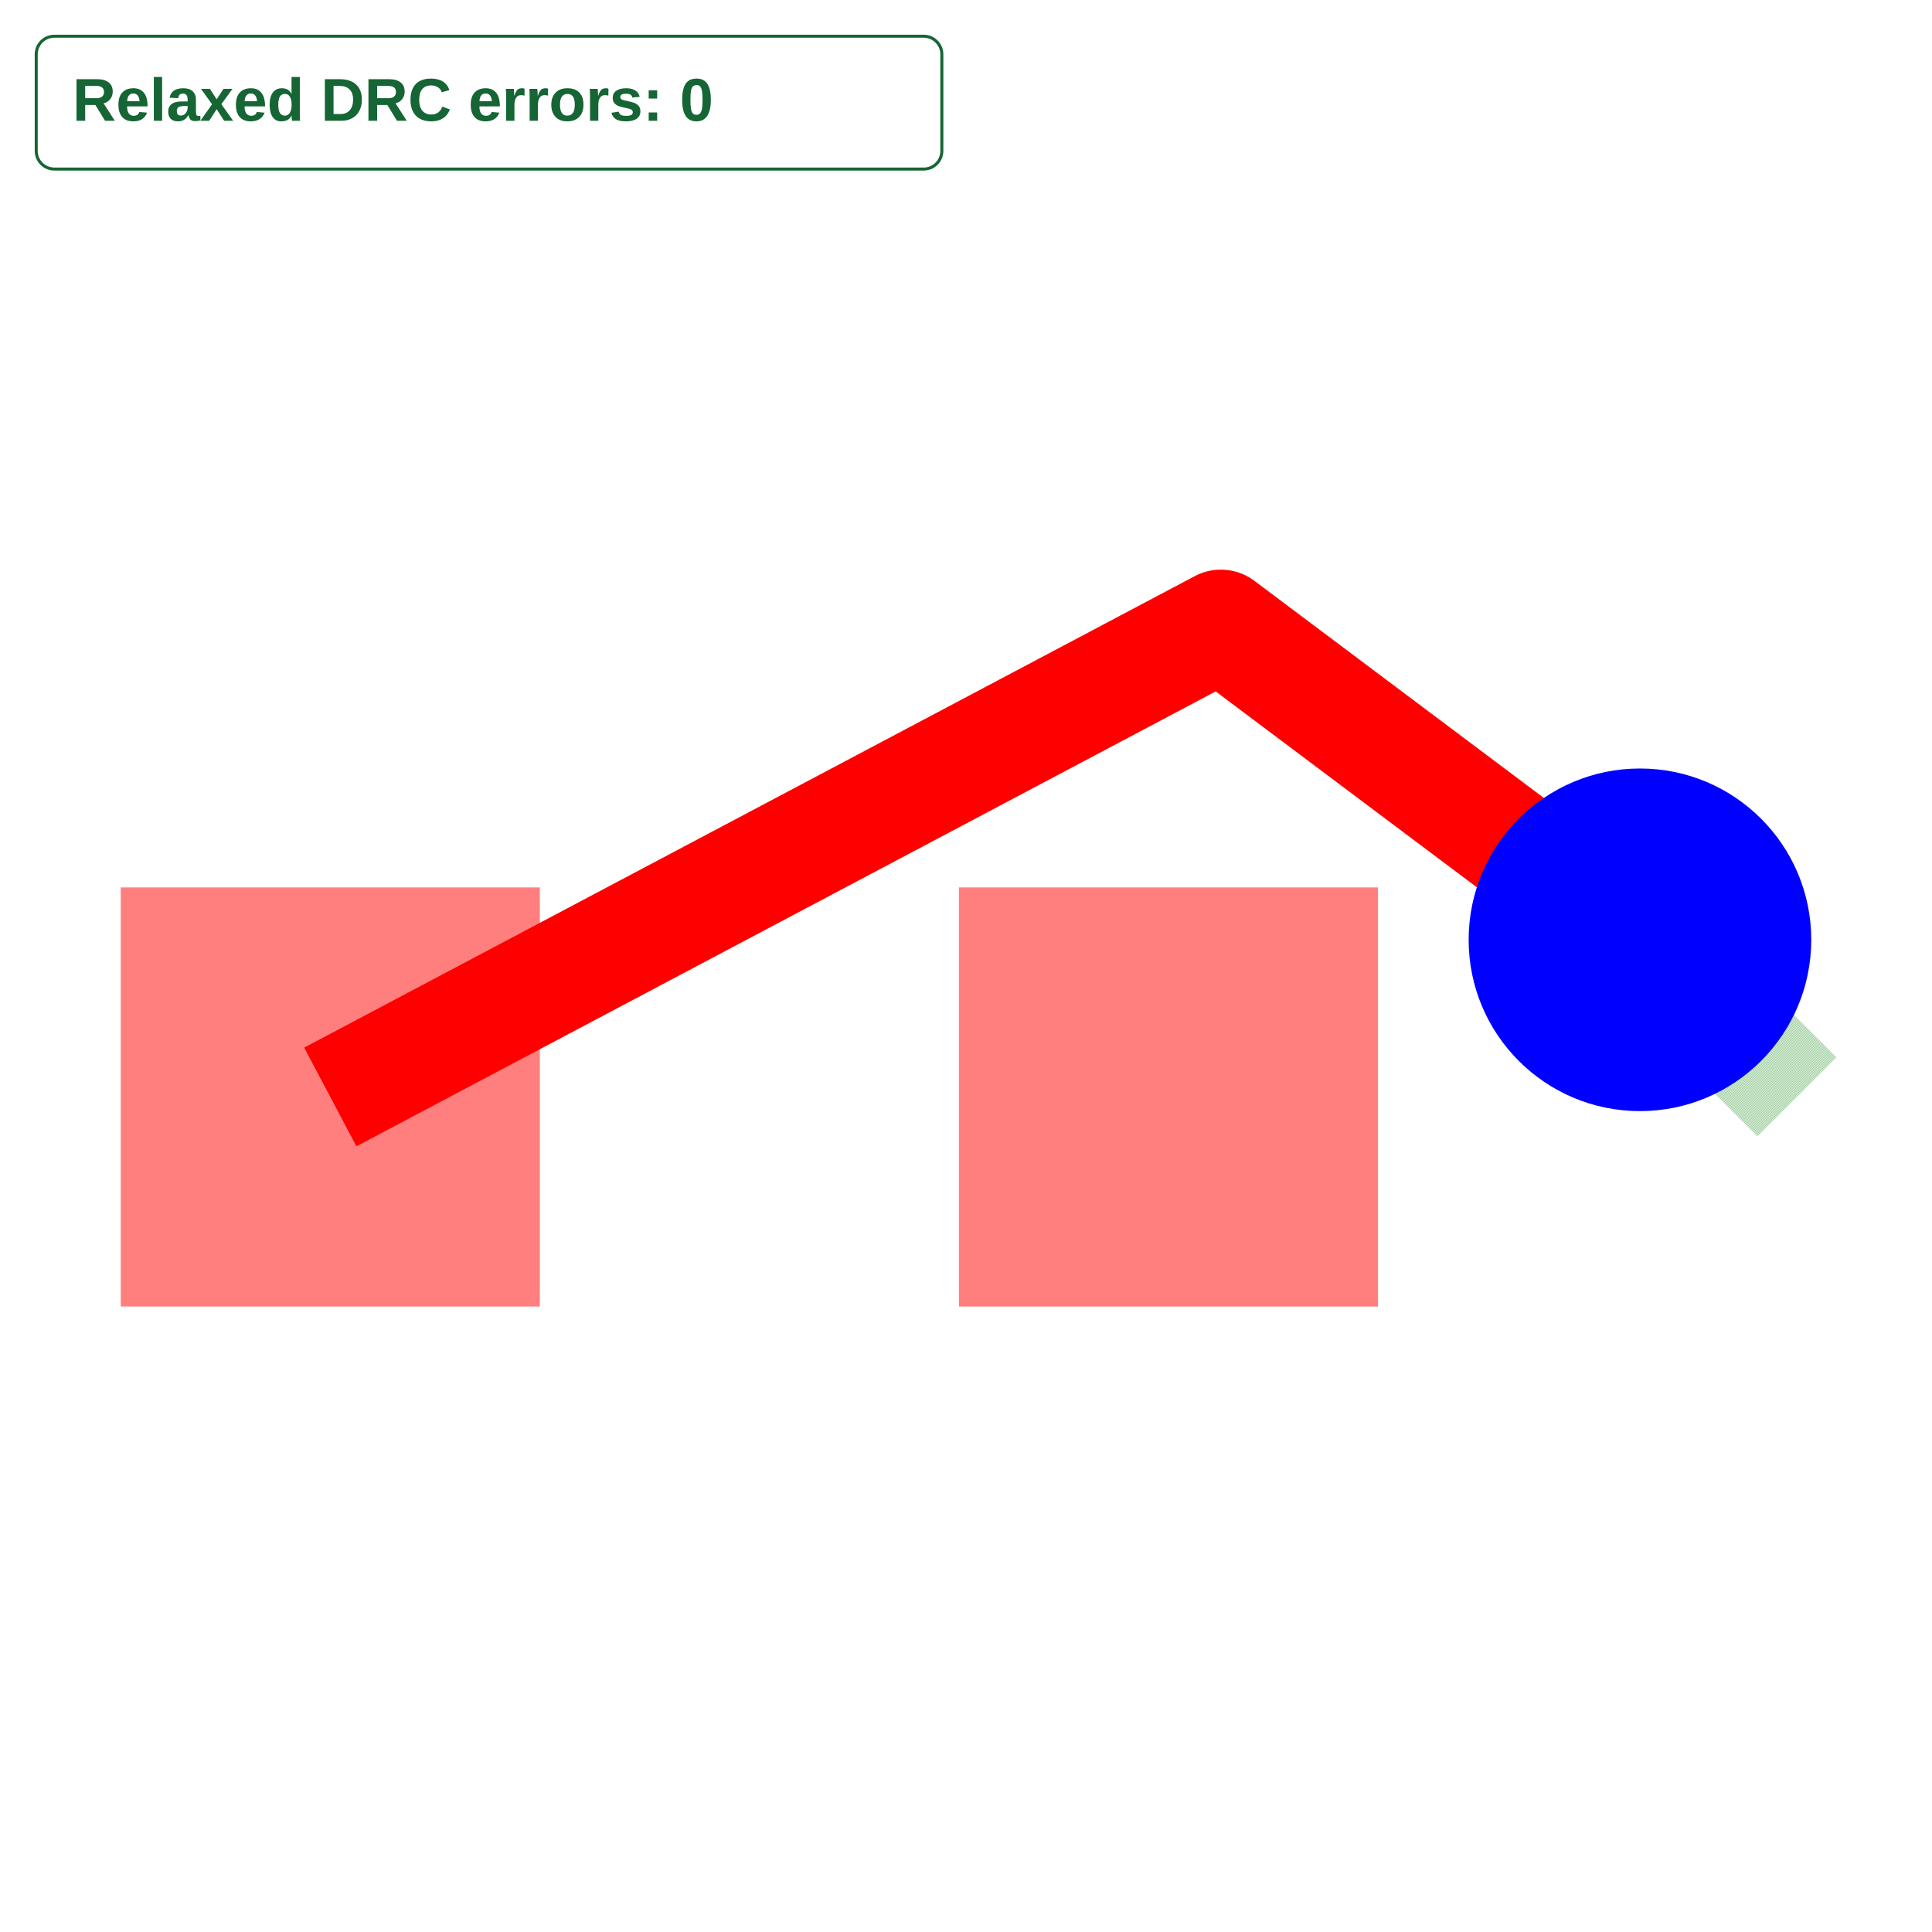
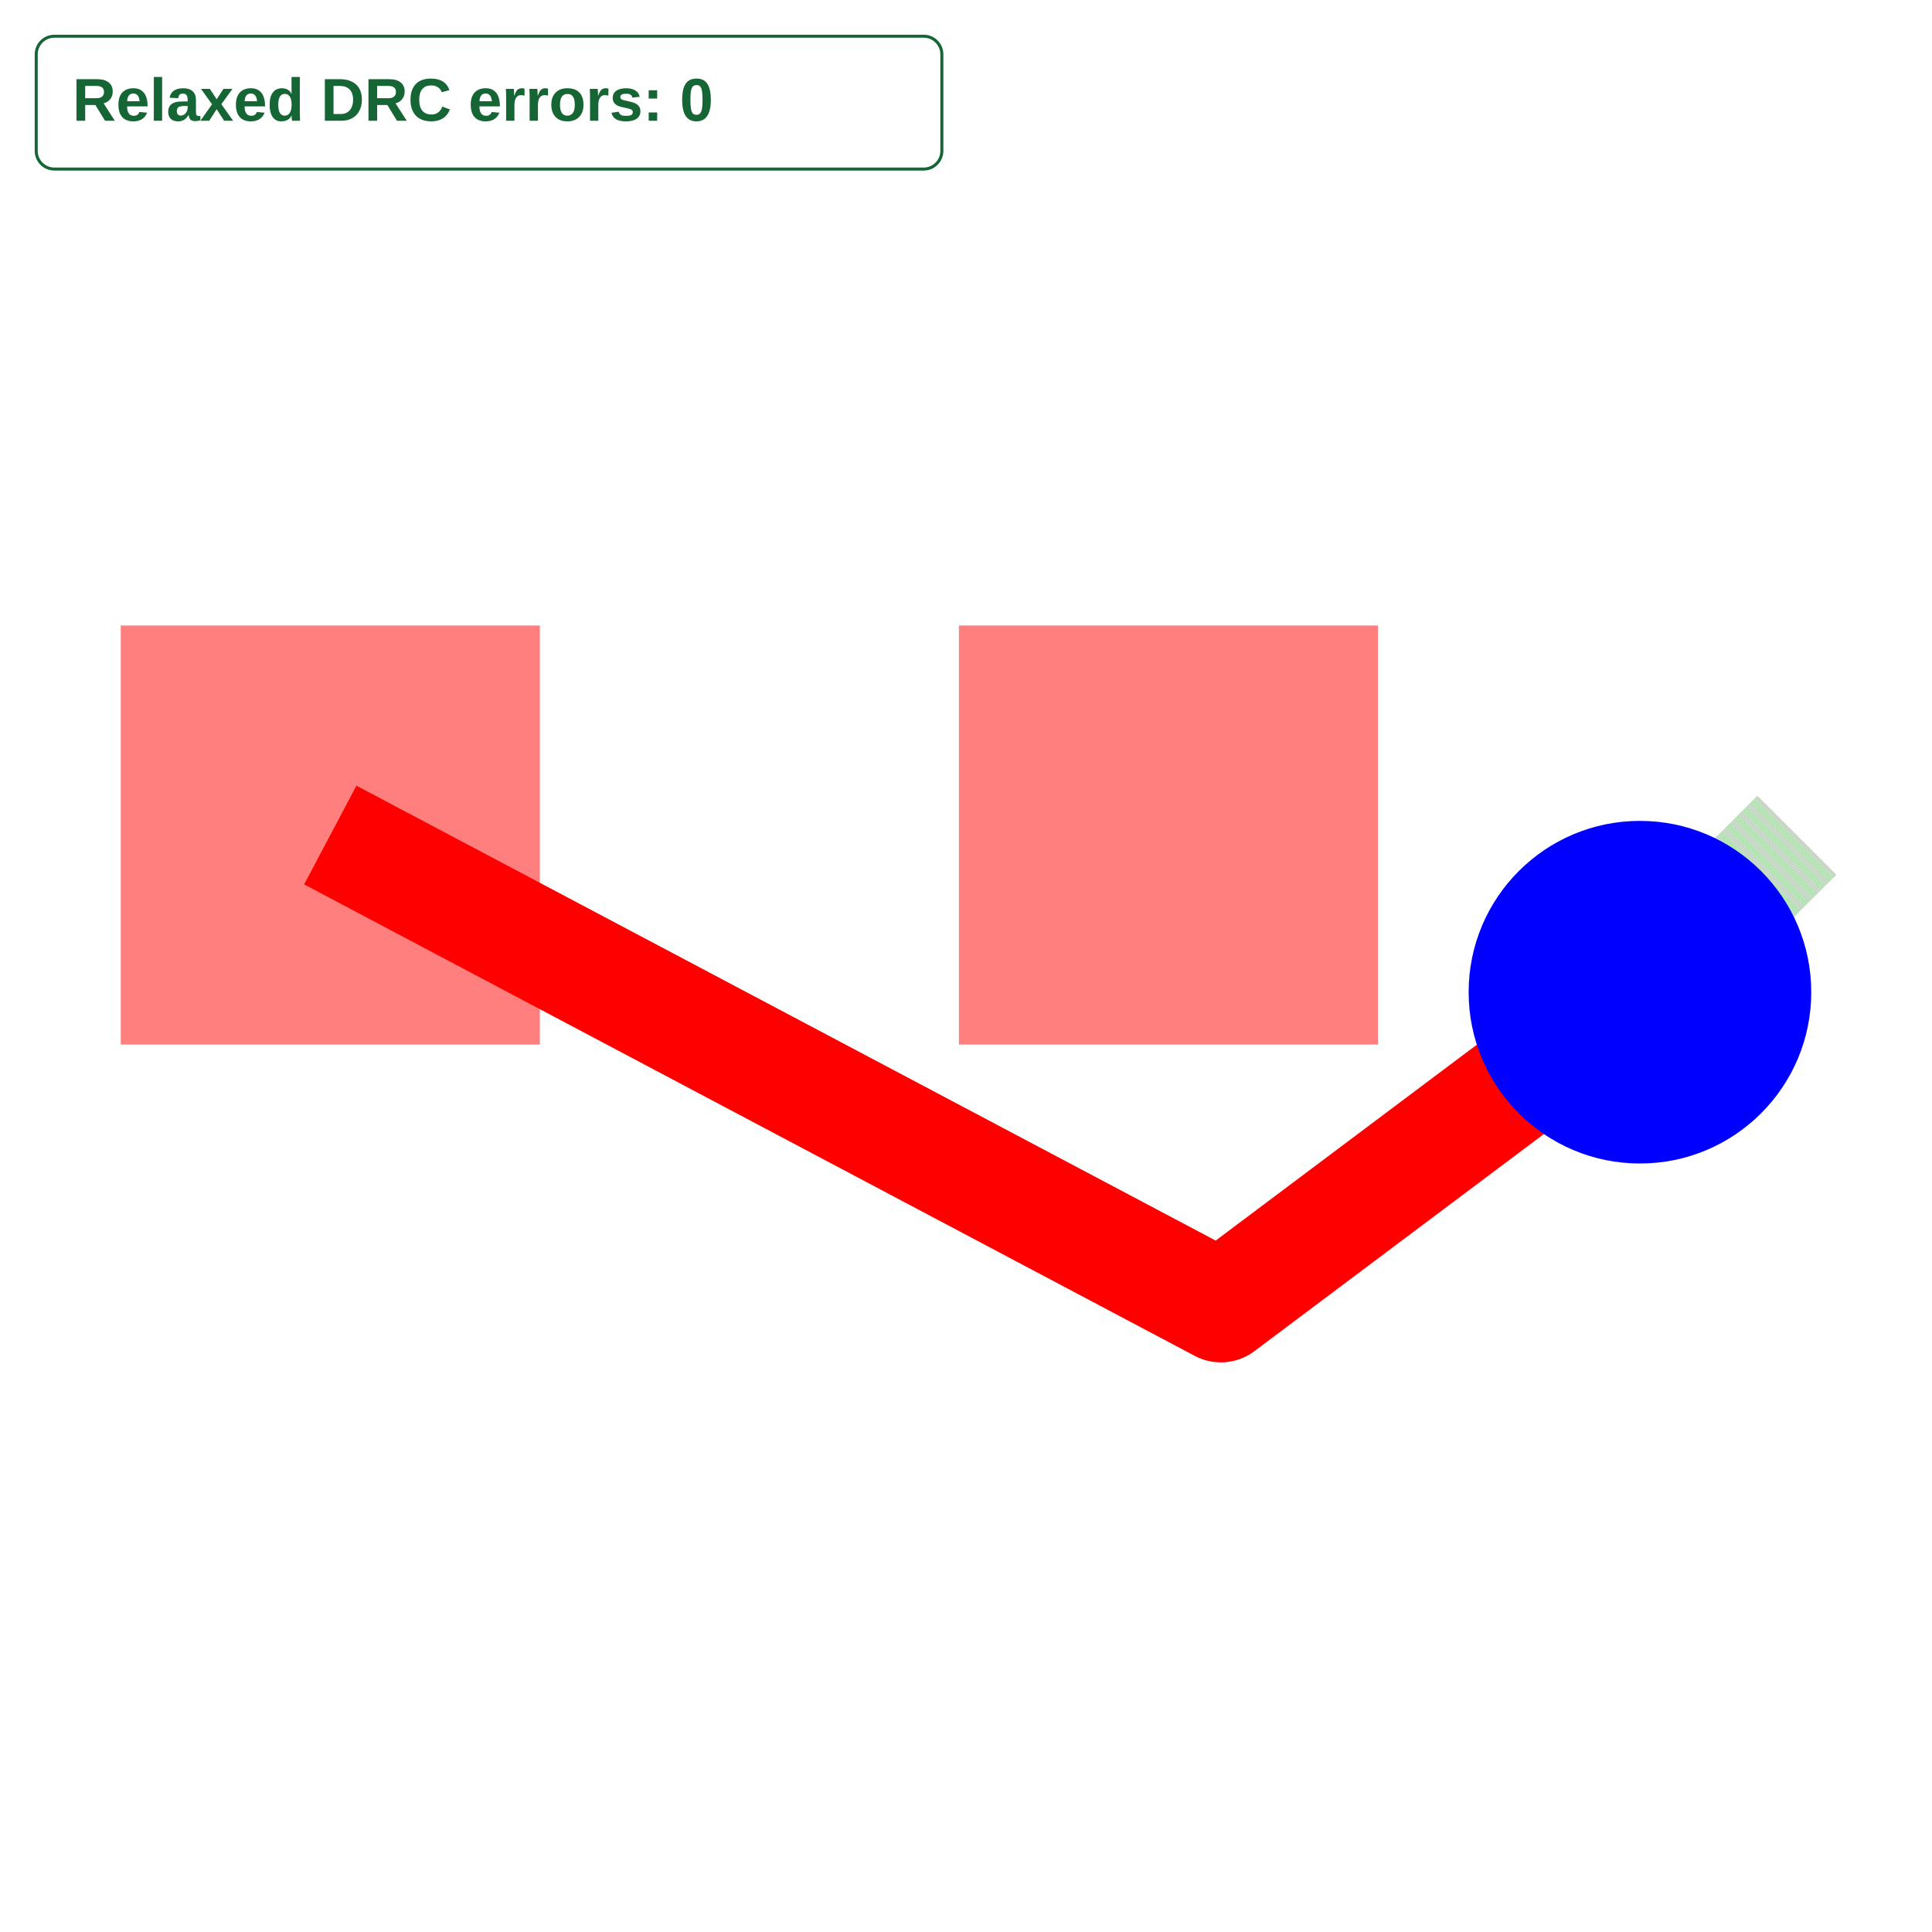
<svg xmlns="http://www.w3.org/2000/svg" width="640" height="640" viewBox="0 0 640 640">
  <rect width="100%" height="100%" fill="white" />
  <g>
-     <polyline data-points="131.8,-85.4 132.65,-84.95 133.04999999999998,-85.25" data-type="line" data-label="" points="109.414,363.384 404.425,207.202 543.254,311.323" fill="none" stroke="red" stroke-linejoin="round" stroke-width="36.998" />
+     <polyline data-points="131.8,-85.4 132.65,-85.85000000000001 133.04999999999998,-85.55000000000001" data-type="line" data-label="" points="109.414,276.616 404.425,432.798 543.254,328.677" fill="none" stroke="red" stroke-linejoin="round" stroke-width="36.998" />
  </g>
  <g>
-     <polyline data-points="133.04999999999998,-85.25 133.2,-85.4" data-type="line" data-label="" points="543.254,311.323 595.315,363.384" fill="none" stroke="rgba(0,128,0,0.5)" stroke-linejoin="round" stroke-width="36.998" stroke-dasharray="0.2 0.2" />
+     <polyline data-points="133.04999999999998,-85.55000000000001 133.2,-85.4" data-type="line" data-label="" points="543.254,328.677 595.315,276.616" fill="none" stroke="rgba(0,128,0,0.5)" stroke-linejoin="round" stroke-width="36.998" stroke-dasharray="0.2 0.2" />
  </g>
  <g>
-     <rect data-type="rect" data-label="top /S0SDQ4" data-x="131.8" data-y="-85.4" x="40" y="293.97" width="138.829" height="138.829" fill="rgba(255,0,0,0.5)" stroke="black" stroke-width="0.003" />
+     <rect data-type="rect" data-label="top /S0SDQ4" data-x="131.8" data-y="-85.4" x="40" y="207.202" width="138.829" height="138.829" fill="rgba(255,0,0,0.5)" stroke="black" stroke-width="0.003" />
  </g>
  <g>
-     <rect data-type="rect" data-label="top" data-x="132.6" data-y="-85.4" x="317.657" y="293.97" width="138.829" height="138.829" fill="rgba(255,0,0,0.5)" stroke="black" stroke-width="0.003" />
+     <rect data-type="rect" data-label="top" data-x="132.6" data-y="-85.4" x="317.657" y="207.202" width="138.829" height="138.829" fill="rgba(255,0,0,0.5)" stroke="black" stroke-width="0.003" />
  </g>
-   <circle data-type="circle" data-label="" data-x="133.04999999999998" data-y="-85.25" cx="543.254" cy="311.323" r="56.746" fill="blue" stroke="none" stroke-width="0.003" />
+   <circle data-type="circle" data-label="" data-x="133.04999999999998" data-y="-85.55000000000001" cx="543.254" cy="328.677" r="56.746" fill="blue" stroke="none" stroke-width="0.003" />
  <g id="crosshair" style="display: none">
    <line id="crosshair-h" y1="0" y2="640" stroke="#666" stroke-width="0.5" />
    <line id="crosshair-v" x1="0" x2="640" stroke="#666" stroke-width="0.5" />
    <text id="coordinates" font-family="monospace" font-size="12" fill="#666" />
  </g>
  <g data-testid="relaxed-drc-summary">
    <rect x="12" y="12" width="300" height="44" rx="6" fill="white" stroke="#166534" />
    <text x="24" y="40" font-family="Arial, sans-serif" font-size="20" font-weight="600" fill="#166534">Relaxed DRC errors: 0</text>
  </g>
</svg>
